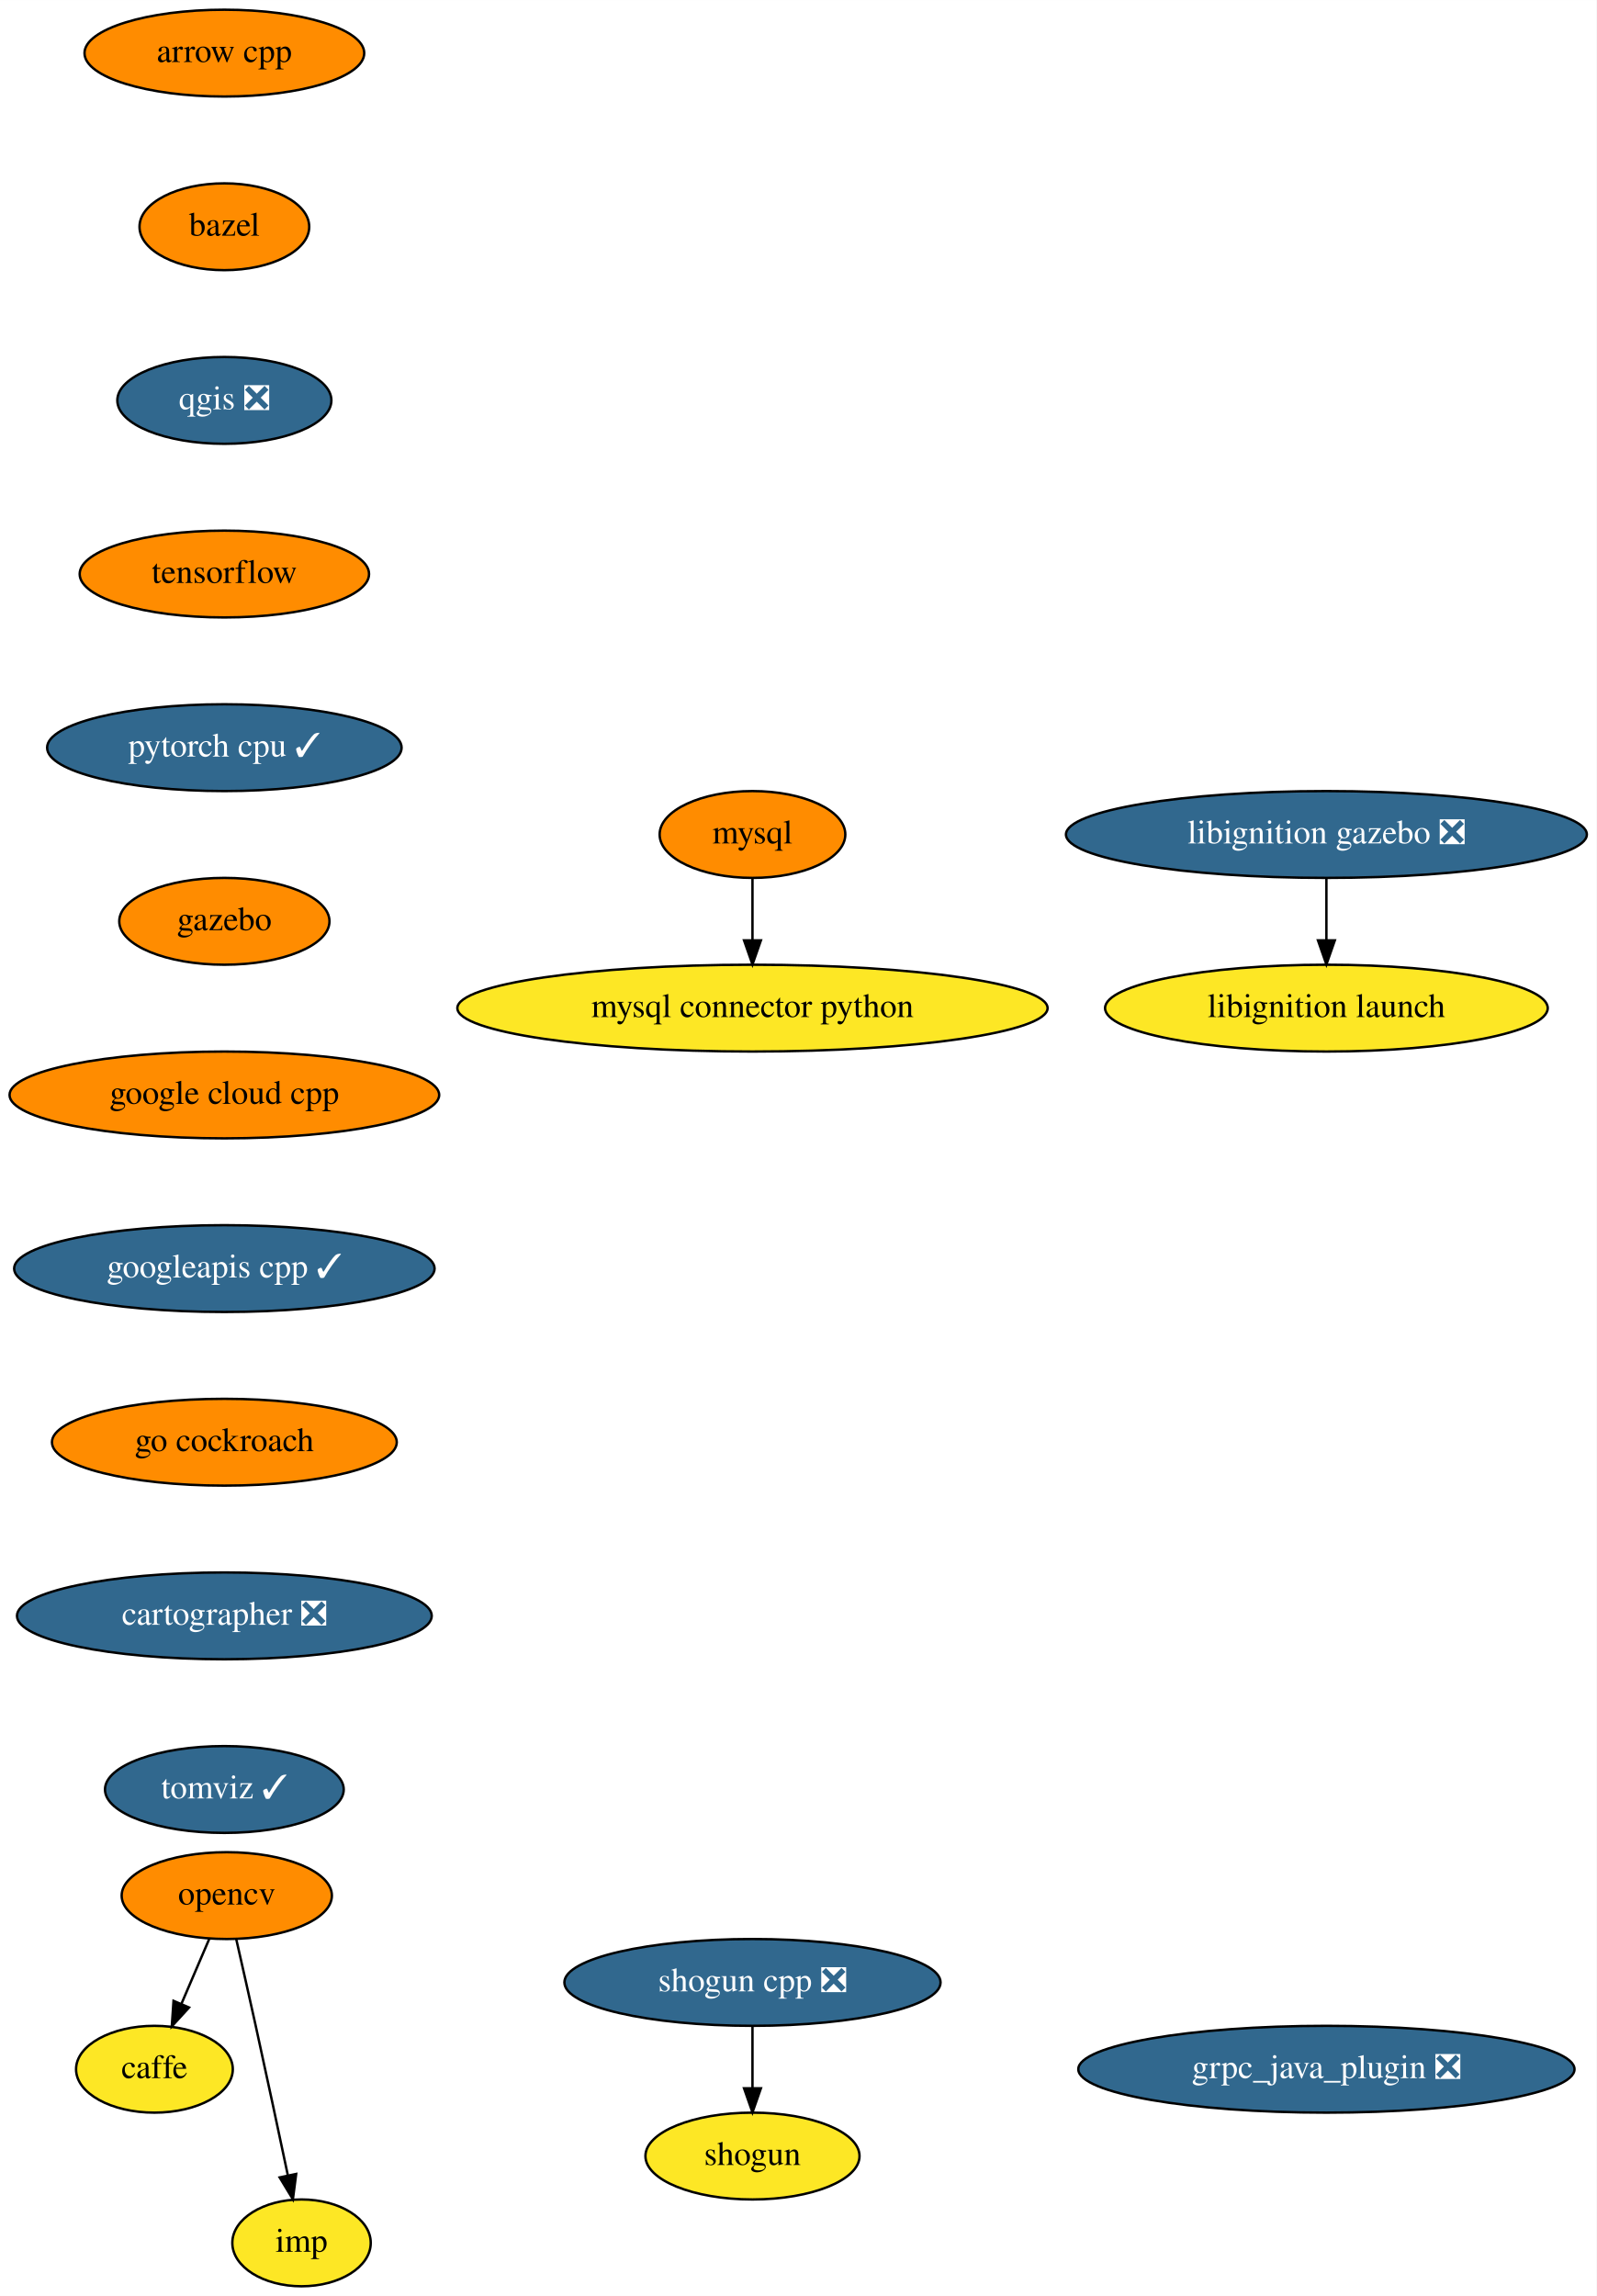
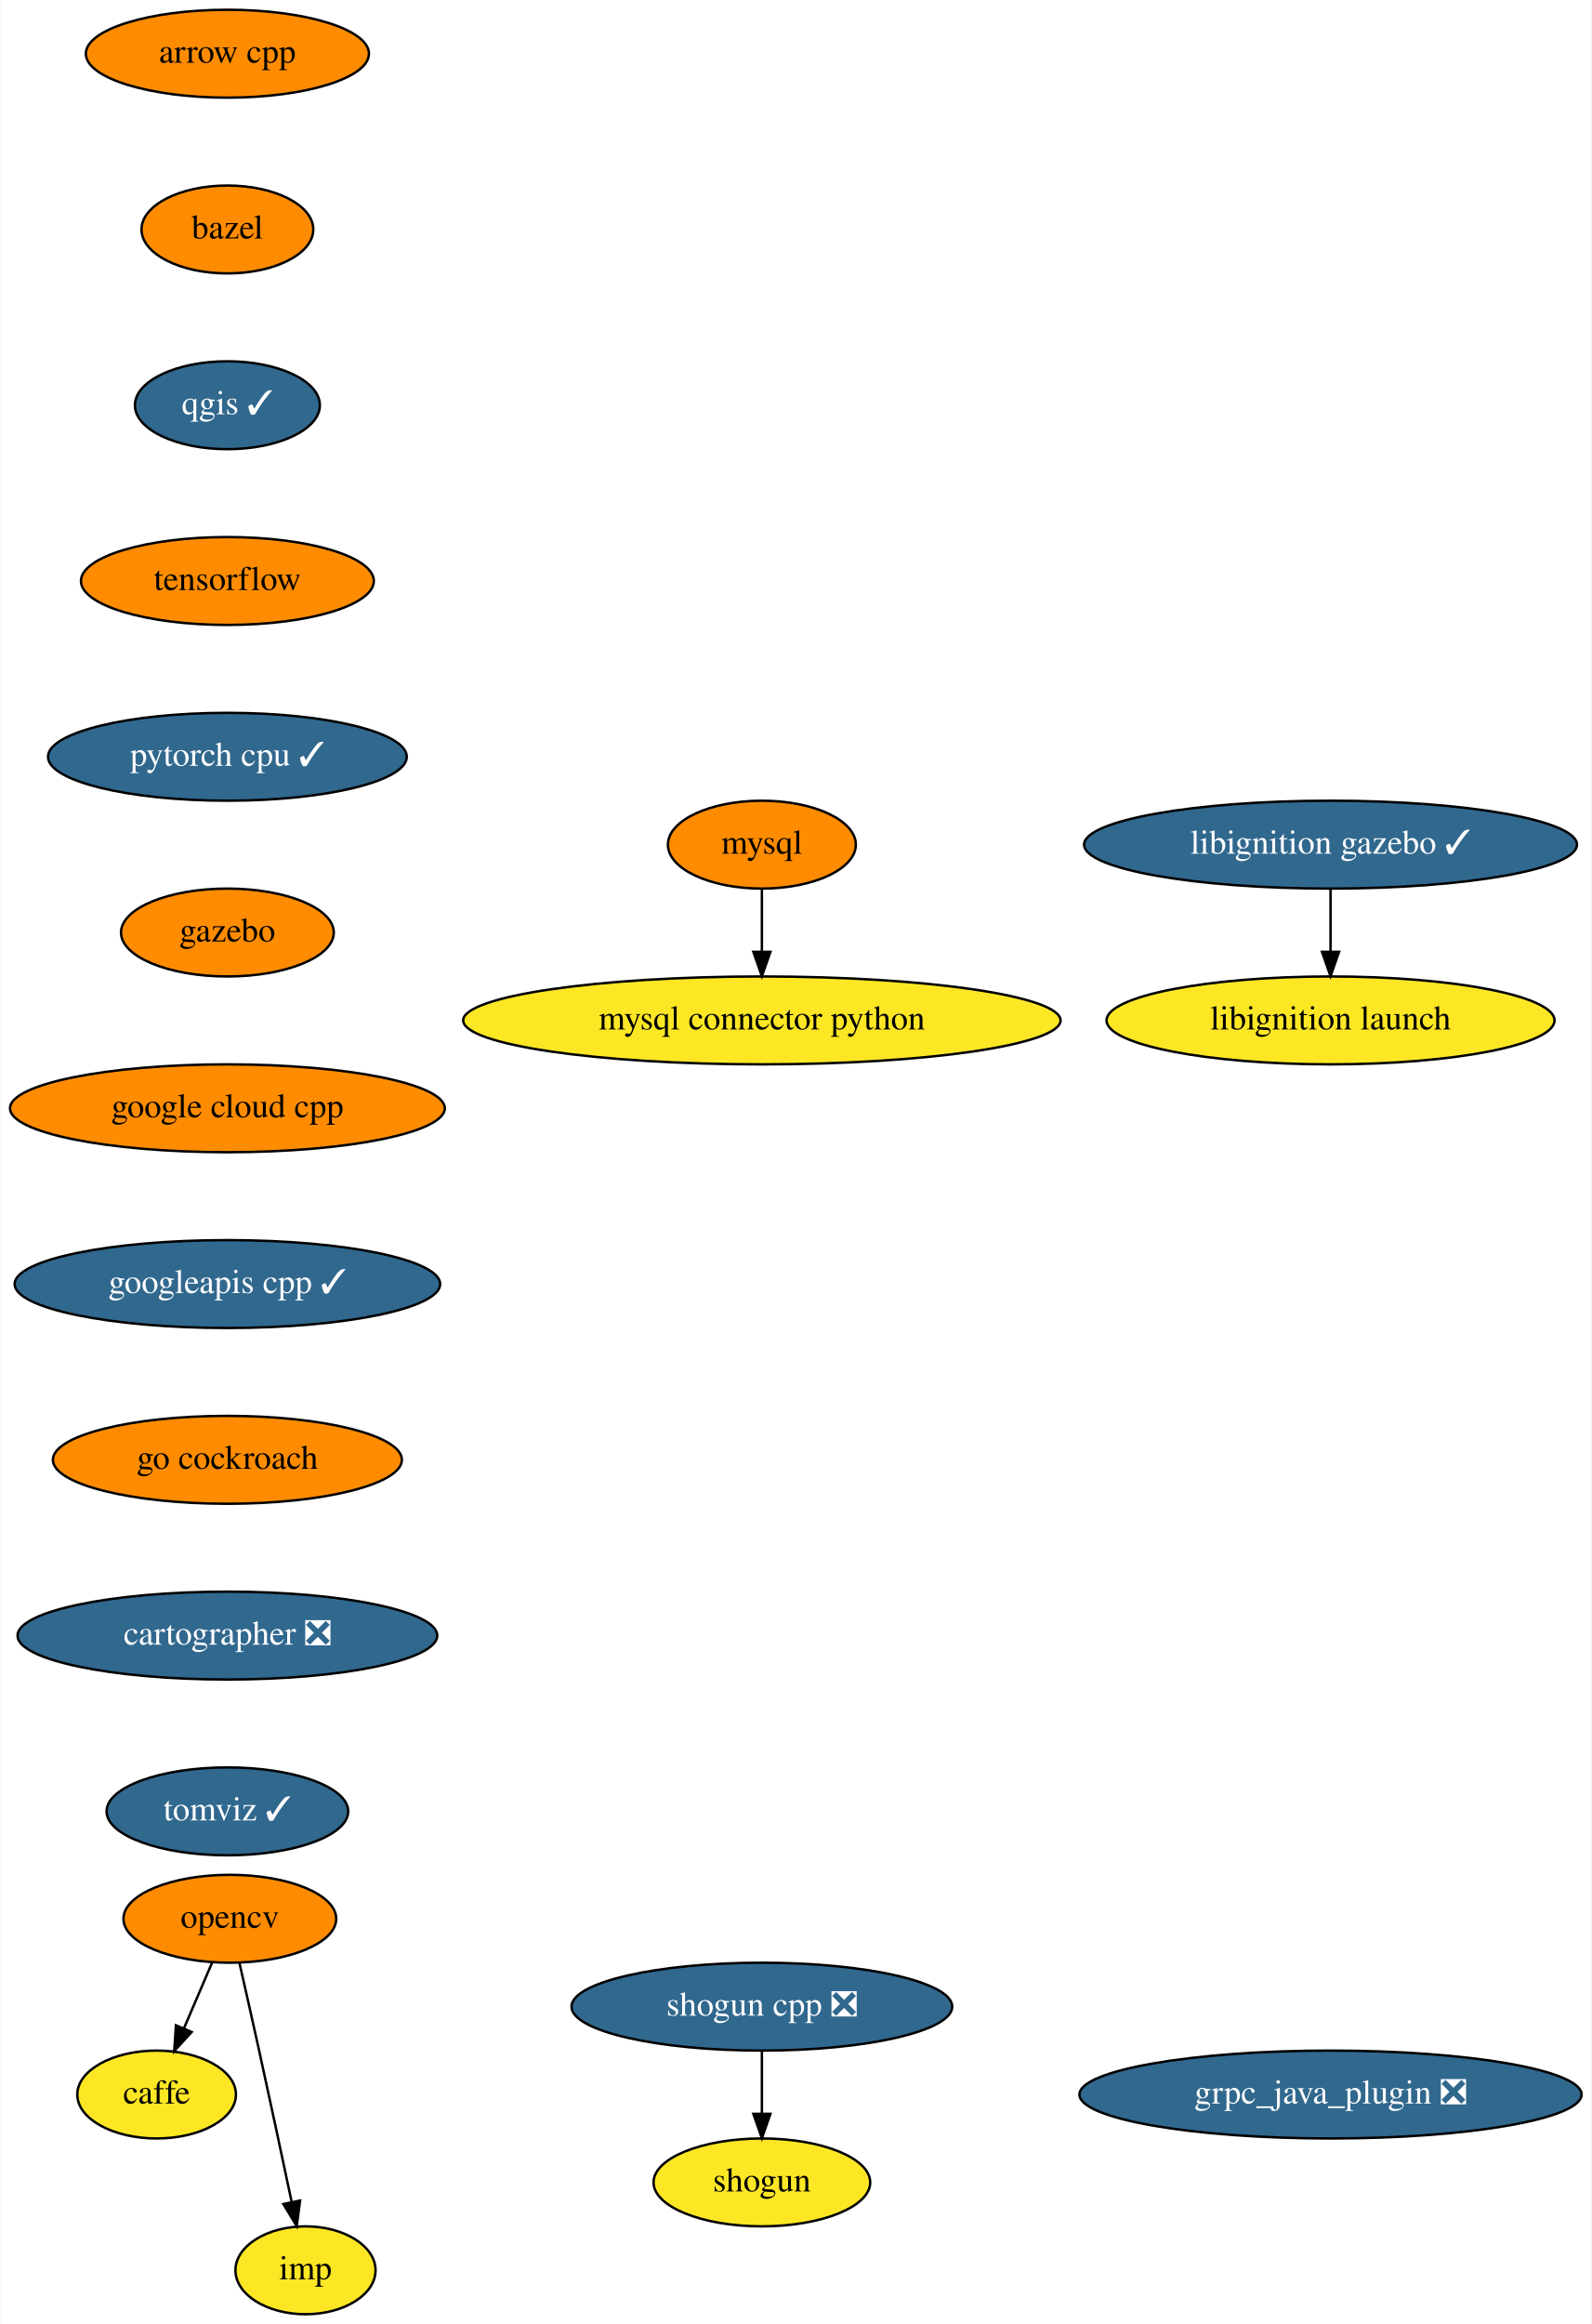
- <svg xmlns="http://www.w3.org/2000/svg" xmlns:xlink="http://www.w3.org/1999/xlink" width="662pt" height="952pt" viewBox="0.00 0.00 662.04 952.00">
+ <svg xmlns="http://www.w3.org/2000/svg" xmlns:xlink="http://www.w3.org/1999/xlink" width="652pt" height="952pt" viewBox="0.00 0.00 651.73 952.00">
  <g id="graph0" class="graph" transform="scale(1 1) rotate(0) translate(4 948)">
-     <polygon fill="white" stroke="transparent" points="-4,4 -4,-948 658.04,-948 658.04,4 -4,4" />
+     <polygon fill="white" stroke="transparent" points="-4,4 -4,-948 647.73,-948 647.73,4 -4,4" />
    <g id="node1" class="node">
      <g id="a_node1">
        <a xlink:href="https://github.com/conda-forge/arrow-cpp-feedstock" xlink:title="arrow cpp">
          <ellipse fill="#ff8c00" stroke="black" cx="89.04" cy="-926" rx="58" ry="18" />
          <text text-anchor="middle" x="89.04" y="-922.3" font-family="Times,serif" font-size="14.00">arrow cpp</text>
        </a>
      </g>
    </g>
    <g id="node2" class="node">
      <g id="a_node2">
        <a xlink:href="https://github.com/conda-forge/bazel-feedstock" xlink:title="bazel">
          <ellipse fill="#ff8c00" stroke="black" cx="89.04" cy="-854" rx="35.19" ry="18" />
          <text text-anchor="middle" x="89.04" y="-850.3" font-family="Times,serif" font-size="14.00">bazel</text>
        </a>
      </g>
    </g>
    <g id="node3" class="node">
      <g id="a_node3">
-         <a xlink:href="https://github.com/conda-forge/qgis-feedstock/pull/204" xlink:title="qgis ❎">
-           <ellipse fill="#31688e" stroke="black" cx="89.04" cy="-782" rx="44.39" ry="18" />
-           <text text-anchor="middle" x="89.04" y="-778.3" font-family="Times,serif" font-size="14.00" fill="white">qgis ❎</text>
+         <a xlink:href="https://github.com/conda-forge/qgis-feedstock/pull/204" xlink:title="qgis ✓">
+           <ellipse fill="#31688e" stroke="black" cx="89.04" cy="-782" rx="37.89" ry="18" />
+           <text text-anchor="middle" x="89.04" y="-778.3" font-family="Times,serif" font-size="14.00" fill="white">qgis ✓</text>
        </a>
      </g>
    </g>
    <g id="node9" class="node">
      <g id="a_node9">
        <a xlink:href="https://github.com/conda-forge/tensorflow-feedstock" xlink:title="tensorflow">
          <ellipse fill="#ff8c00" stroke="black" cx="89.04" cy="-710" rx="60" ry="18" />
          <text text-anchor="middle" x="89.04" y="-706.3" font-family="Times,serif" font-size="14.00">tensorflow</text>
        </a>
      </g>
    </g>
    <g id="node4" class="node">
      <g id="a_node4">
        <a xlink:href="https://github.com/conda-forge/caffe-feedstock" xlink:title="caffe">
          <ellipse fill="#fde725" stroke="black" cx="60.04" cy="-90" rx="32.5" ry="18" />
          <text text-anchor="middle" x="60.04" y="-86.3" font-family="Times,serif" font-size="14.00">caffe</text>
        </a>
      </g>
    </g>
    <g id="node5" class="node">
      <g id="a_node5">
        <a xlink:href="https://github.com/conda-forge/mysql-feedstock" xlink:title="mysql">
          <ellipse fill="#ff8c00" stroke="black" cx="308.04" cy="-602" rx="38.5" ry="18" />
          <text text-anchor="middle" x="308.04" y="-598.3" font-family="Times,serif" font-size="14.00">mysql</text>
        </a>
      </g>
    </g>
    <g id="node6" class="node">
      <g id="a_node6">
        <a xlink:href="https://github.com/conda-forge/mysql-connector-python-feedstock" xlink:title="mysql connector python">
          <ellipse fill="#fde725" stroke="black" cx="308.04" cy="-530" rx="122.38" ry="18" />
          <text text-anchor="middle" x="308.04" y="-526.3" font-family="Times,serif" font-size="14.00">mysql connector python</text>
        </a>
      </g>
    </g>
    <g id="edge3" class="edge">
      <path fill="none" stroke="black" d="M308.04,-583.7C308.04,-575.98 308.04,-566.71 308.04,-558.11" />
      <polygon fill="black" stroke="black" points="311.54,-558.1 308.04,-548.1 304.54,-558.1 311.54,-558.1" />
    </g>
    <g id="node7" class="node">
      <g id="a_node7">
        <a xlink:href="https://github.com/conda-forge/opencv-feedstock" xlink:title="opencv">
          <ellipse fill="#ff8c00" stroke="black" cx="90.04" cy="-162" rx="43.59" ry="18" />
          <text text-anchor="middle" x="90.04" y="-158.3" font-family="Times,serif" font-size="14.00">opencv</text>
        </a>
      </g>
    </g>
    <g id="edge4" class="edge">
      <path fill="none" stroke="black" d="M82.78,-144.05C79.32,-135.97 75.09,-126.12 71.23,-117.11" />
      <polygon fill="black" stroke="black" points="74.39,-115.6 67.24,-107.79 67.96,-118.36 74.39,-115.6" />
    </g>
    <g id="node8" class="node">
      <g id="a_node8">
        <a xlink:href="https://github.com/conda-forge/imp-feedstock" xlink:title="imp">
          <ellipse fill="#fde725" stroke="black" cx="121.04" cy="-18" rx="28.7" ry="18" />
          <text text-anchor="middle" x="121.04" y="-14.3" font-family="Times,serif" font-size="14.00">imp</text>
        </a>
      </g>
    </g>
    <g id="edge5" class="edge">
      <path fill="none" stroke="black" d="M93.99,-143.83C96.35,-133.46 99.41,-119.98 102.04,-108 106.6,-87.3 111.59,-63.85 115.32,-46.22" />
      <polygon fill="black" stroke="black" points="118.82,-46.58 117.46,-36.08 111.97,-45.14 118.82,-46.58" />
    </g>
    <g id="node12" class="node">
      <g id="a_node12">
        <a xlink:href="https://github.com/conda-forge/pytorch-cpu-feedstock/pull/67" xlink:title="pytorch cpu ✓">
          <ellipse fill="#31688e" stroke="black" cx="89.04" cy="-638" rx="73.5" ry="18" />
          <text text-anchor="middle" x="89.04" y="-634.3" font-family="Times,serif" font-size="14.00" fill="white">pytorch cpu ✓</text>
        </a>
      </g>
    </g>
    <g id="node10" class="node">
      <g id="a_node10">
        <a xlink:href="https://github.com/conda-forge/shogun-feedstock" xlink:title="shogun">
          <ellipse fill="#fde725" stroke="black" cx="308.04" cy="-54" rx="44.39" ry="18" />
          <text text-anchor="middle" x="308.04" y="-50.3" font-family="Times,serif" font-size="14.00">shogun</text>
        </a>
      </g>
    </g>
    <g id="node11" class="node">
      <g id="a_node11">
        <a xlink:href="https://github.com/conda-forge/shogun-cpp-feedstock/pull/48" xlink:title="shogun cpp ❎">
          <ellipse fill="#31688e" stroke="black" cx="308.04" cy="-126" rx="78" ry="18" />
          <text text-anchor="middle" x="308.04" y="-122.3" font-family="Times,serif" font-size="14.00" fill="white">shogun cpp ❎</text>
        </a>
      </g>
    </g>
    <g id="edge7" class="edge">
      <path fill="none" stroke="black" d="M308.04,-107.7C308.04,-99.98 308.04,-90.71 308.04,-82.11" />
      <polygon fill="black" stroke="black" points="311.54,-82.1 308.04,-72.1 304.54,-82.1 311.54,-82.1" />
    </g>
    <g id="node13" class="node">
      <g id="a_node13">
        <a xlink:href="https://github.com/conda-forge/gazebo-feedstock" xlink:title="gazebo">
          <ellipse fill="#ff8c00" stroke="black" cx="89.04" cy="-566" rx="43.59" ry="18" />
          <text text-anchor="middle" x="89.04" y="-562.3" font-family="Times,serif" font-size="14.00">gazebo</text>
        </a>
      </g>
    </g>
    <g id="node14" class="node">
      <g id="a_node14">
        <a xlink:href="https://github.com/conda-forge/google-cloud-cpp-feedstock" xlink:title="google cloud cpp">
          <ellipse fill="#ff8c00" stroke="black" cx="89.04" cy="-494" rx="89.08" ry="18" />
          <text text-anchor="middle" x="89.04" y="-490.3" font-family="Times,serif" font-size="14.00">google cloud cpp</text>
        </a>
      </g>
    </g>
    <g id="node15" class="node">
      <g id="a_node15">
        <a xlink:href="https://github.com/conda-forge/googleapis-cpp-feedstock/pull/23" xlink:title="googleapis cpp ✓">
          <ellipse fill="#31688e" stroke="black" cx="89.04" cy="-422" rx="87.18" ry="18" />
          <text text-anchor="middle" x="89.04" y="-418.3" font-family="Times,serif" font-size="14.00" fill="white">googleapis cpp ✓</text>
        </a>
      </g>
    </g>
    <g id="node16" class="node">
      <g id="a_node16">
        <a xlink:href="https://github.com/conda-forge/go-cockroach-feedstock" xlink:title="go cockroach">
          <ellipse fill="#ff8c00" stroke="black" cx="89.04" cy="-350" rx="71.5" ry="18" />
          <text text-anchor="middle" x="89.04" y="-346.3" font-family="Times,serif" font-size="14.00">go cockroach</text>
        </a>
      </g>
    </g>
    <g id="node17" class="node">
      <g id="a_node17">
        <a xlink:href="https://github.com/conda-forge/cartographer-feedstock/pull/20" xlink:title="cartographer ❎">
          <ellipse fill="#31688e" stroke="black" cx="89.04" cy="-278" rx="86" ry="18" />
          <text text-anchor="middle" x="89.04" y="-274.3" font-family="Times,serif" font-size="14.00" fill="white">cartographer ❎</text>
        </a>
      </g>
    </g>
    <g id="node18" class="node">
      <g id="a_node18">
        <a xlink:href="https://github.com/conda-forge/tomviz-feedstock/pull/11" xlink:title="tomviz ✓">
          <ellipse fill="#31688e" stroke="black" cx="89.04" cy="-206" rx="49.5" ry="18" />
          <text text-anchor="middle" x="89.04" y="-202.3" font-family="Times,serif" font-size="14.00" fill="white">tomviz ✓</text>
        </a>
      </g>
    </g>
    <g id="node19" class="node">
      <g id="a_node19">
        <a xlink:href="https://github.com/conda-forge/grpc_java_plugin-feedstock/pull/16" xlink:title="grpc_java_plugin ❎">
-           <ellipse fill="#31688e" stroke="black" cx="546.04" cy="-90" rx="102.88" ry="18" />
-           <text text-anchor="middle" x="546.04" y="-86.3" font-family="Times,serif" font-size="14.00" fill="white">grpc_java_plugin ❎</text>
+           <ellipse fill="#31688e" stroke="black" cx="541.04" cy="-90" rx="102.88" ry="18" />
+           <text text-anchor="middle" x="541.04" y="-86.3" font-family="Times,serif" font-size="14.00" fill="white">grpc_java_plugin ❎</text>
        </a>
      </g>
    </g>
    <g id="node20" class="node">
      <g id="a_node20">
-         <a xlink:href="https://github.com/conda-forge/libignition-gazebo-feedstock/pull/22" xlink:title="libignition gazebo ❎">
-           <ellipse fill="#31688e" stroke="black" cx="546.04" cy="-602" rx="108" ry="18" />
-           <text text-anchor="middle" x="546.04" y="-598.3" font-family="Times,serif" font-size="14.00" fill="white">libignition gazebo ❎</text>
+         <a xlink:href="https://github.com/conda-forge/libignition-gazebo-feedstock/pull/22" xlink:title="libignition gazebo ✓">
+           <ellipse fill="#31688e" stroke="black" cx="541.04" cy="-602" rx="100.98" ry="18" />
+           <text text-anchor="middle" x="541.04" y="-598.3" font-family="Times,serif" font-size="14.00" fill="white">libignition gazebo ✓</text>
        </a>
      </g>
    </g>
    <g id="node21" class="node">
      <g id="a_node21">
        <a xlink:href="https://github.com/conda-forge/libignition-launch-feedstock" xlink:title="libignition launch">
-           <ellipse fill="#fde725" stroke="black" cx="546.04" cy="-530" rx="91.78" ry="18" />
-           <text text-anchor="middle" x="546.04" y="-526.3" font-family="Times,serif" font-size="14.00">libignition launch</text>
+           <ellipse fill="#fde725" stroke="black" cx="541.04" cy="-530" rx="91.78" ry="18" />
+           <text text-anchor="middle" x="541.04" y="-526.3" font-family="Times,serif" font-size="14.00">libignition launch</text>
        </a>
      </g>
    </g>
    <g id="edge15" class="edge">
-       <path fill="none" stroke="black" d="M546.04,-583.7C546.04,-575.98 546.04,-566.71 546.04,-558.11" />
-       <polygon fill="black" stroke="black" points="549.54,-558.1 546.04,-548.1 542.54,-558.1 549.54,-558.1" />
+       <path fill="none" stroke="black" d="M541.04,-583.7C541.04,-575.98 541.04,-566.71 541.04,-558.11" />
+       <polygon fill="black" stroke="black" points="544.54,-558.1 541.04,-548.1 537.54,-558.1 544.54,-558.1" />
    </g>
  </g>
</svg>
